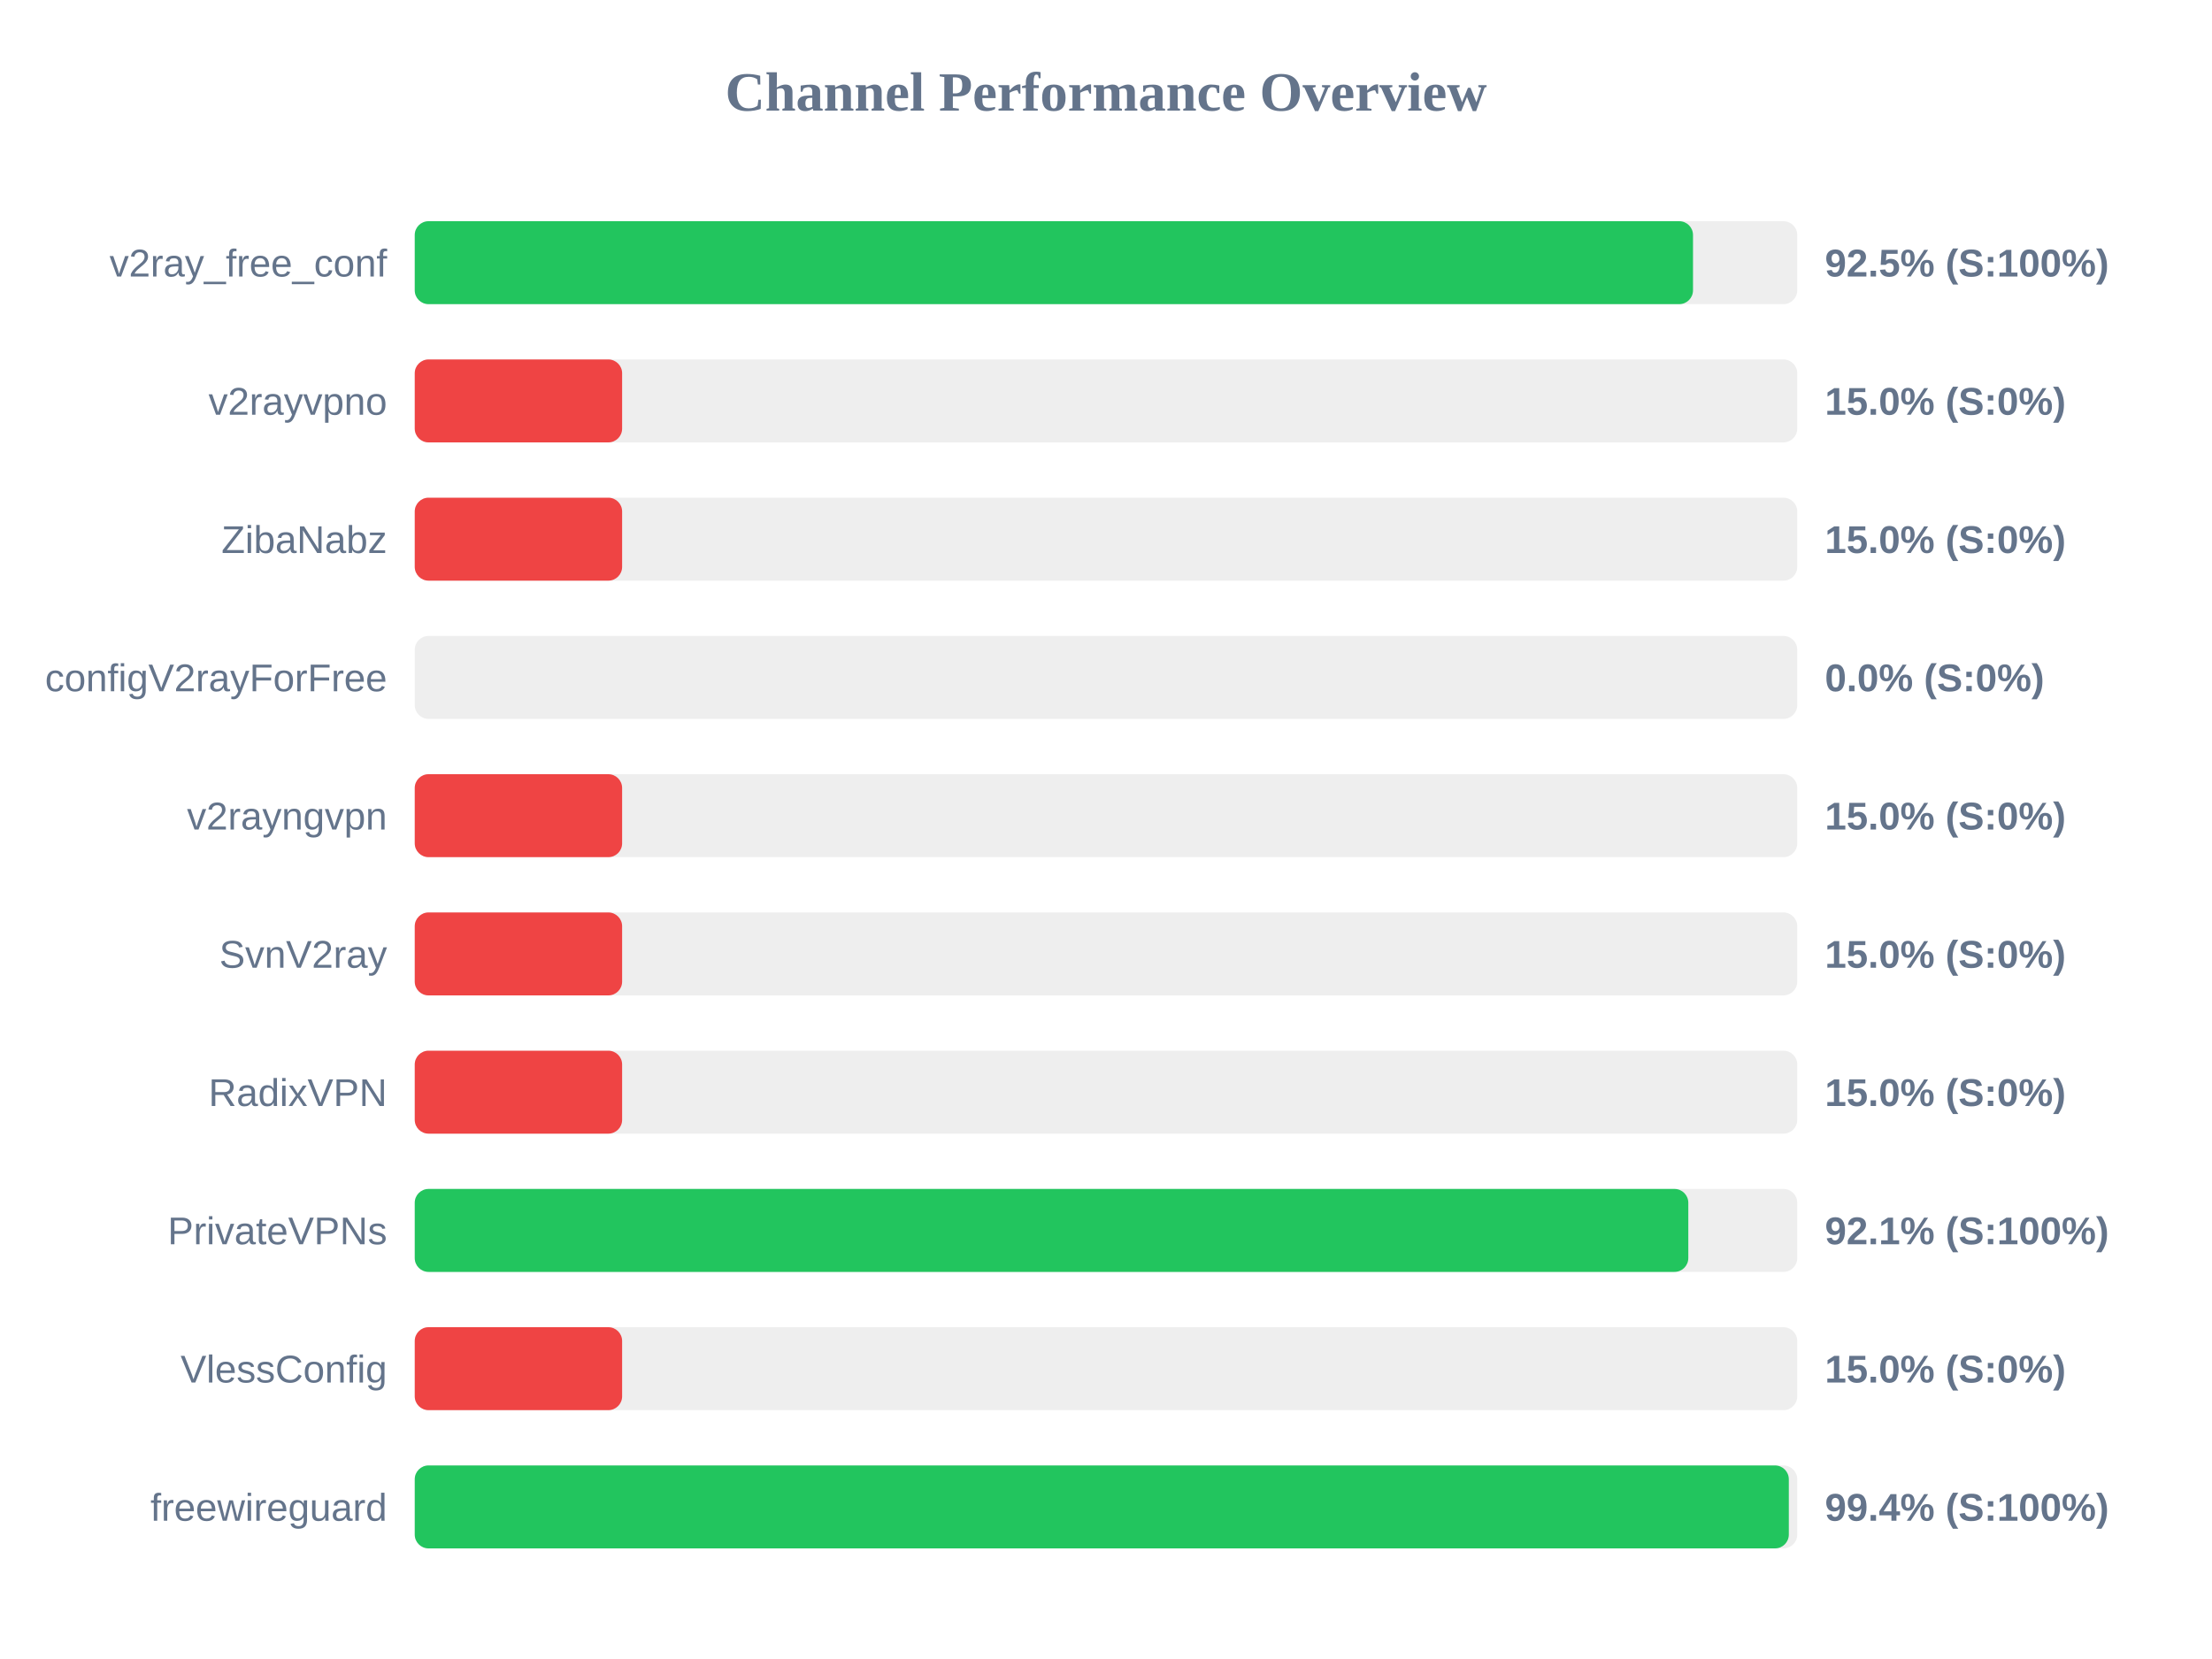
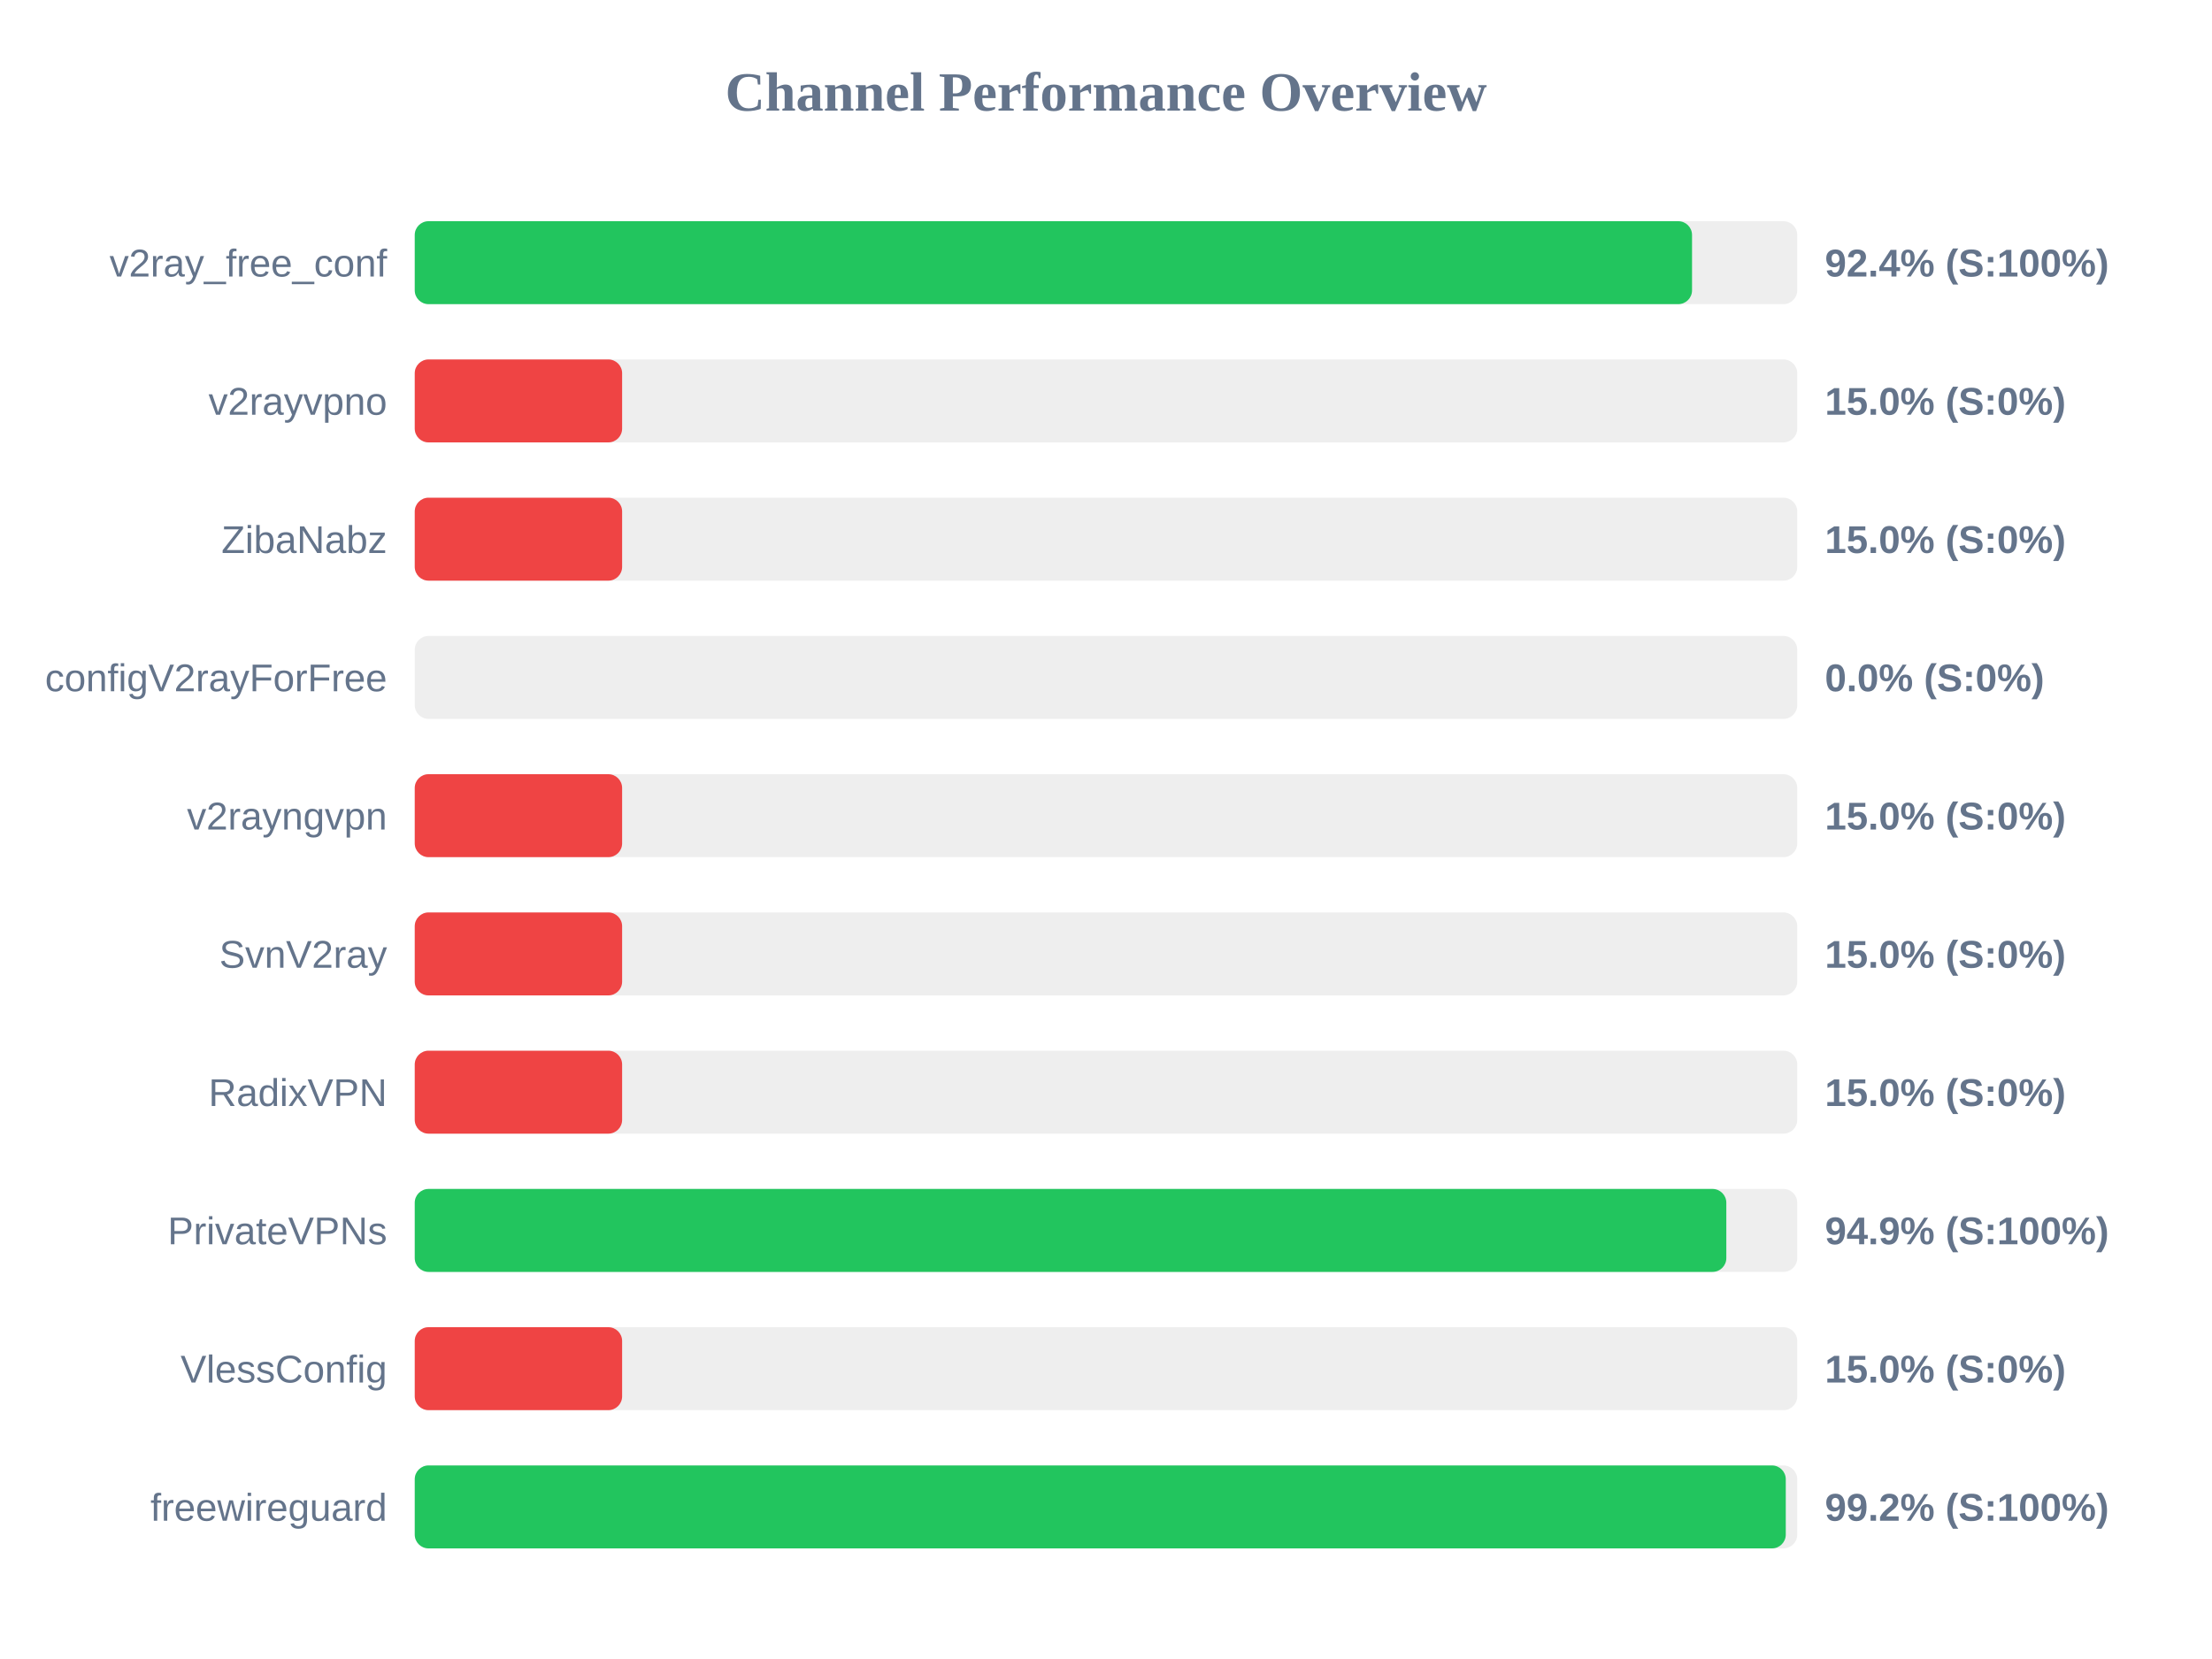
<svg xmlns="http://www.w3.org/2000/svg" width="800" height="600" version="1.1">
  <style>
        .row { font: 14px Arial; fill: #64748b; }
        .score { font: bold 14px Arial; fill: #64748b; }
    </style>
  <text x="400" y="40" text-anchor="middle" font-size="20px" font-weight="bold" fill="#64748b">Channel Performance Overview</text>
  <rect x="150" y="80" width="500" height="30" fill="#eee" rx="5" />
-   <rect x="150" y="80" width="462.3" height="30" fill="#22c55e" rx="5" />
+   <rect x="150" y="80" width="461.95" height="30" fill="#22c55e" rx="5" />
  <text x="140" y="100" text-anchor="end" class="row">v2ray_free_conf</text>
-   <text x="660" y="100" text-anchor="start" class="score">92.5% (S:100%)</text>
+   <text x="660" y="100" text-anchor="start" class="score">92.4% (S:100%)</text>
  <rect x="150" y="130" width="500" height="30" fill="#eee" rx="5" />
  <rect x="150" y="130" width="75.0" height="30" fill="#ef4444" rx="5" />
  <text x="140" y="150" text-anchor="end" class="row">v2rayvpno</text>
  <text x="660" y="150" text-anchor="start" class="score">15.0% (S:0%)</text>
  <rect x="150" y="180" width="500" height="30" fill="#eee" rx="5" />
  <rect x="150" y="180" width="75.0" height="30" fill="#ef4444" rx="5" />
  <text x="140" y="200" text-anchor="end" class="row">ZibaNabz</text>
  <text x="660" y="200" text-anchor="start" class="score">15.0% (S:0%)</text>
  <rect x="150" y="230" width="500" height="30" fill="#eee" rx="5" />
  <rect x="150" y="230" width="0.0" height="30" fill="#ef4444" rx="5" />
  <text x="140" y="250" text-anchor="end" class="row">configV2rayForFree</text>
  <text x="660" y="250" text-anchor="start" class="score">0.0% (S:0%)</text>
  <rect x="150" y="280" width="500" height="30" fill="#eee" rx="5" />
  <rect x="150" y="280" width="75.0" height="30" fill="#ef4444" rx="5" />
  <text x="140" y="300" text-anchor="end" class="row">v2rayngvpn</text>
  <text x="660" y="300" text-anchor="start" class="score">15.0% (S:0%)</text>
  <rect x="150" y="330" width="500" height="30" fill="#eee" rx="5" />
  <rect x="150" y="330" width="75.0" height="30" fill="#ef4444" rx="5" />
  <text x="140" y="350" text-anchor="end" class="row">SvnV2ray</text>
  <text x="660" y="350" text-anchor="start" class="score">15.0% (S:0%)</text>
  <rect x="150" y="380" width="500" height="30" fill="#eee" rx="5" />
  <rect x="150" y="380" width="75.0" height="30" fill="#ef4444" rx="5" />
  <text x="140" y="400" text-anchor="end" class="row">RadixVPN</text>
  <text x="660" y="400" text-anchor="start" class="score">15.0% (S:0%)</text>
  <rect x="150" y="430" width="500" height="30" fill="#eee" rx="5" />
-   <rect x="150" y="430" width="460.6" height="30" fill="#22c55e" rx="5" />
+   <rect x="150" y="430" width="474.35" height="30" fill="#22c55e" rx="5" />
  <text x="140" y="450" text-anchor="end" class="row">PrivateVPNs</text>
-   <text x="660" y="450" text-anchor="start" class="score">92.1% (S:100%)</text>
+   <text x="660" y="450" text-anchor="start" class="score">94.9% (S:100%)</text>
  <rect x="150" y="480" width="500" height="30" fill="#eee" rx="5" />
  <rect x="150" y="480" width="75.0" height="30" fill="#ef4444" rx="5" />
  <text x="140" y="500" text-anchor="end" class="row">VlessConfig</text>
  <text x="660" y="500" text-anchor="start" class="score">15.0% (S:0%)</text>
  <rect x="150" y="530" width="500" height="30" fill="#eee" rx="5" />
-   <rect x="150" y="530" width="496.95" height="30" fill="#22c55e" rx="5" />
+   <rect x="150" y="530" width="495.85" height="30" fill="#22c55e" rx="5" />
  <text x="140" y="550" text-anchor="end" class="row">freewireguard</text>
-   <text x="660" y="550" text-anchor="start" class="score">99.4% (S:100%)</text>
+   <text x="660" y="550" text-anchor="start" class="score">99.2% (S:100%)</text>
</svg>
